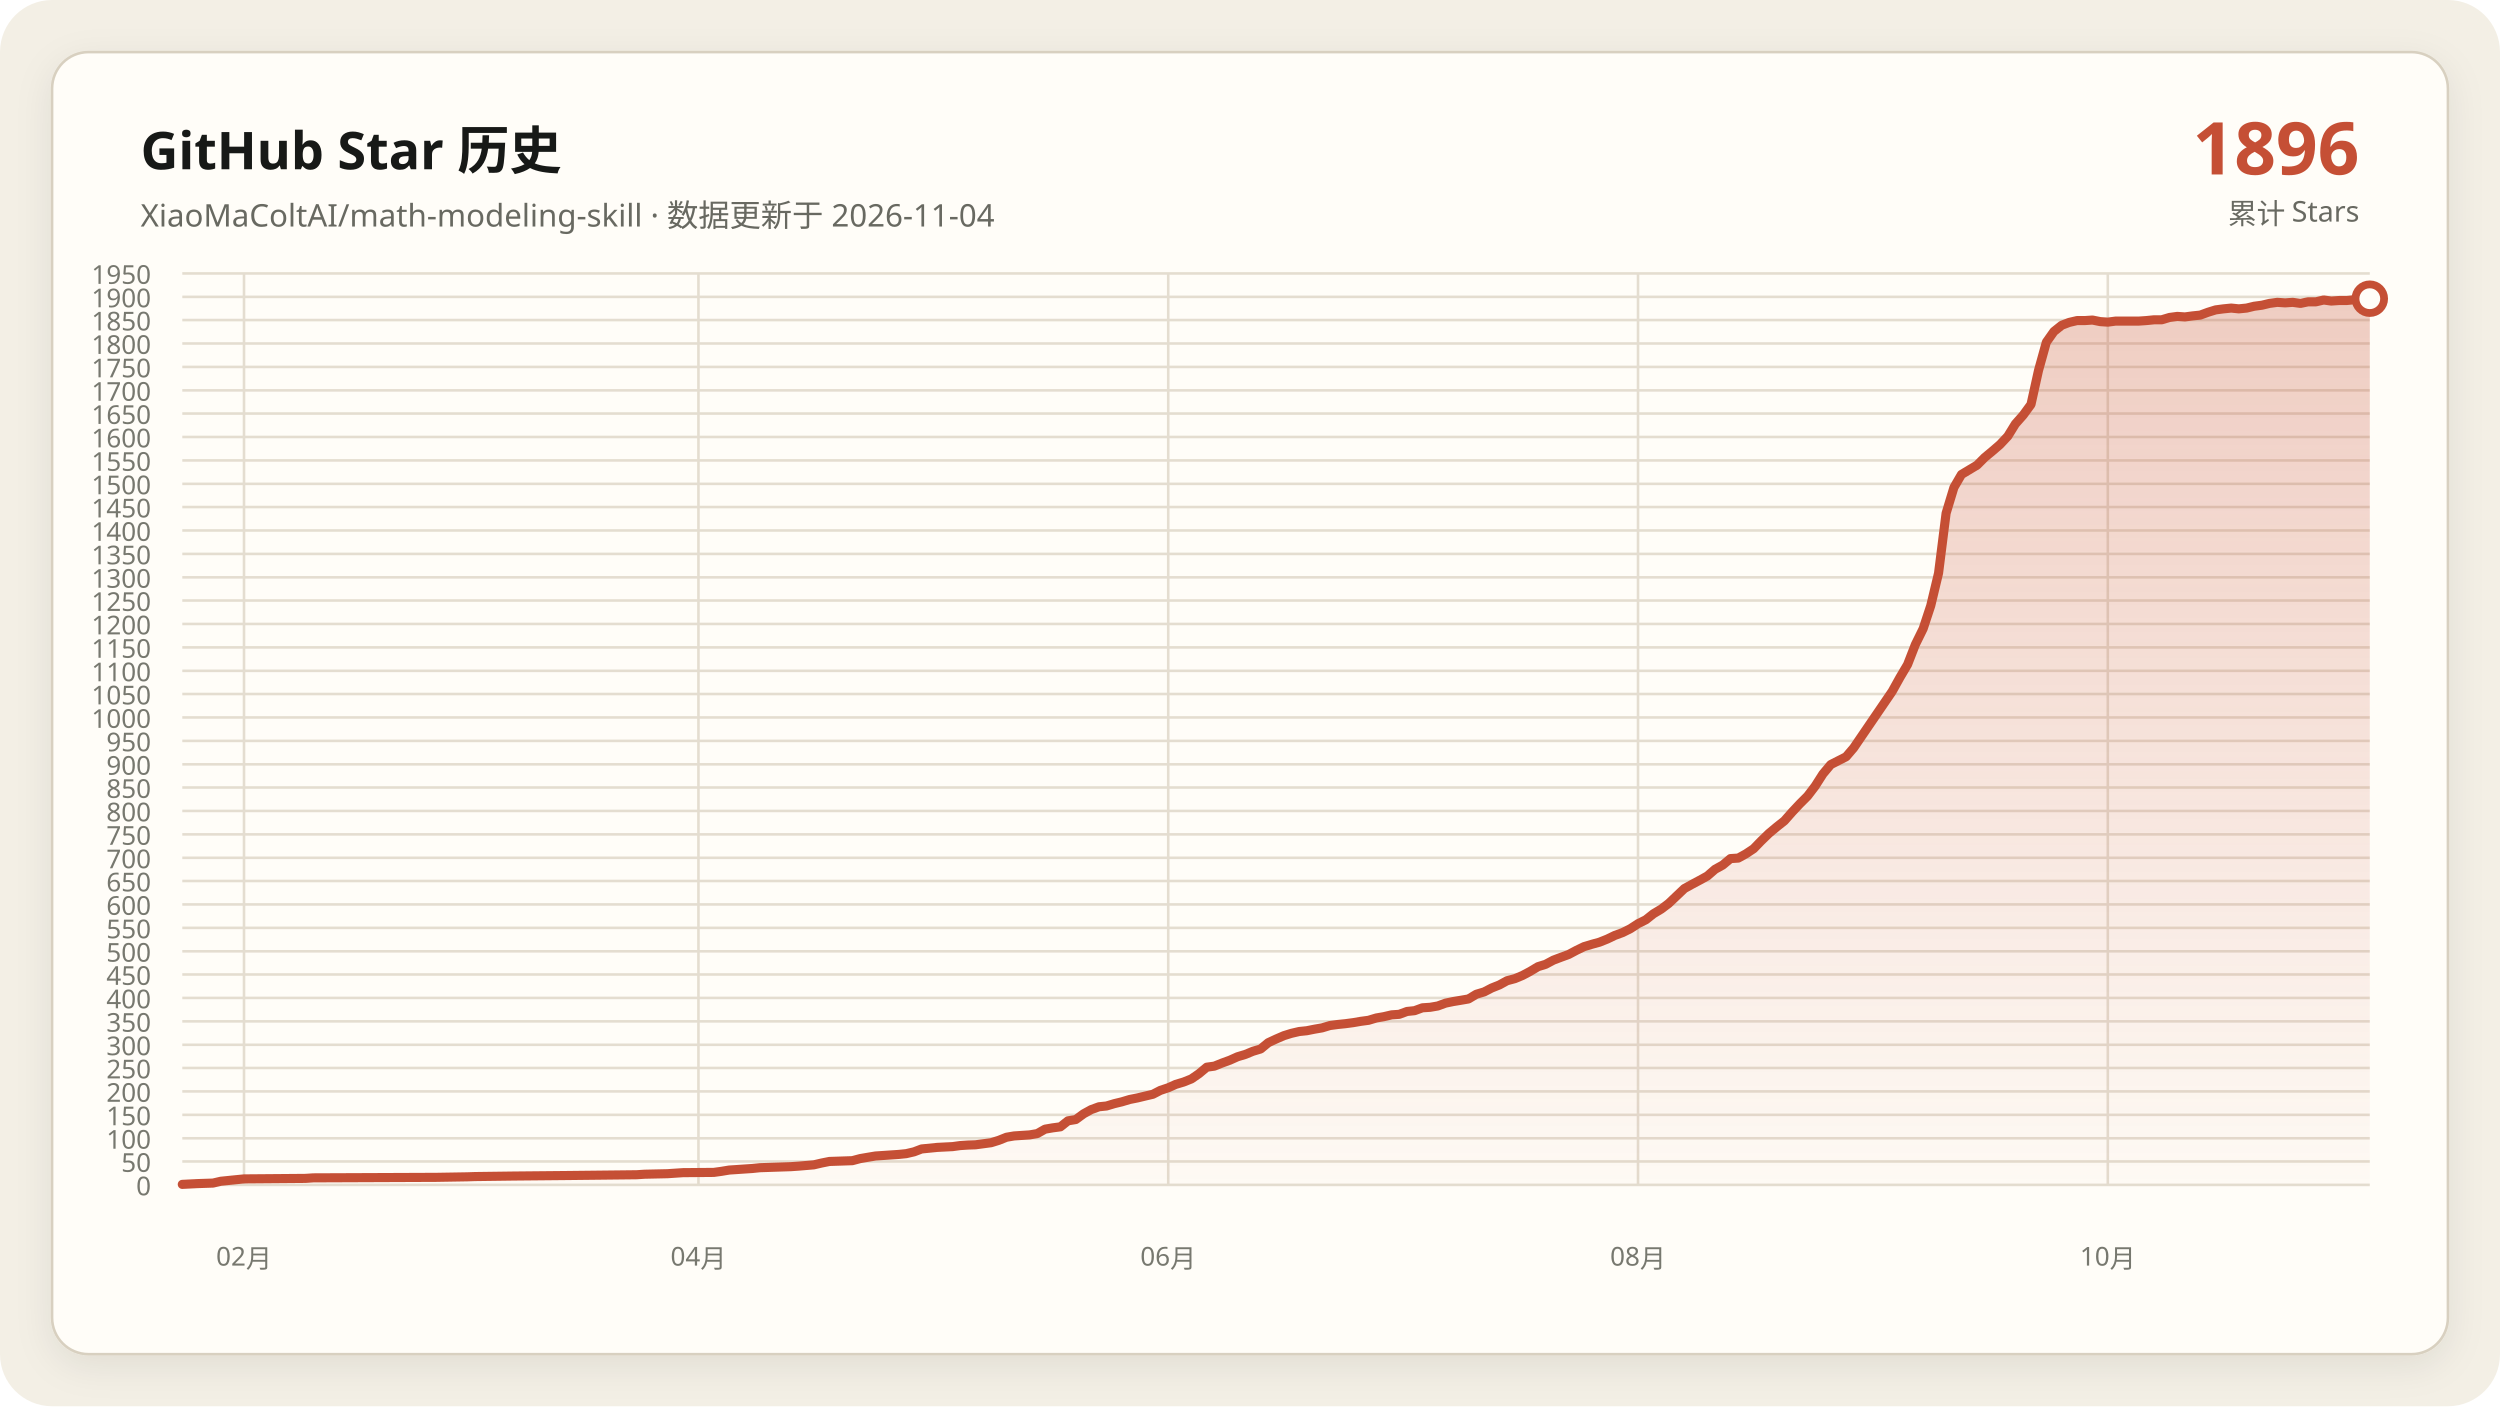
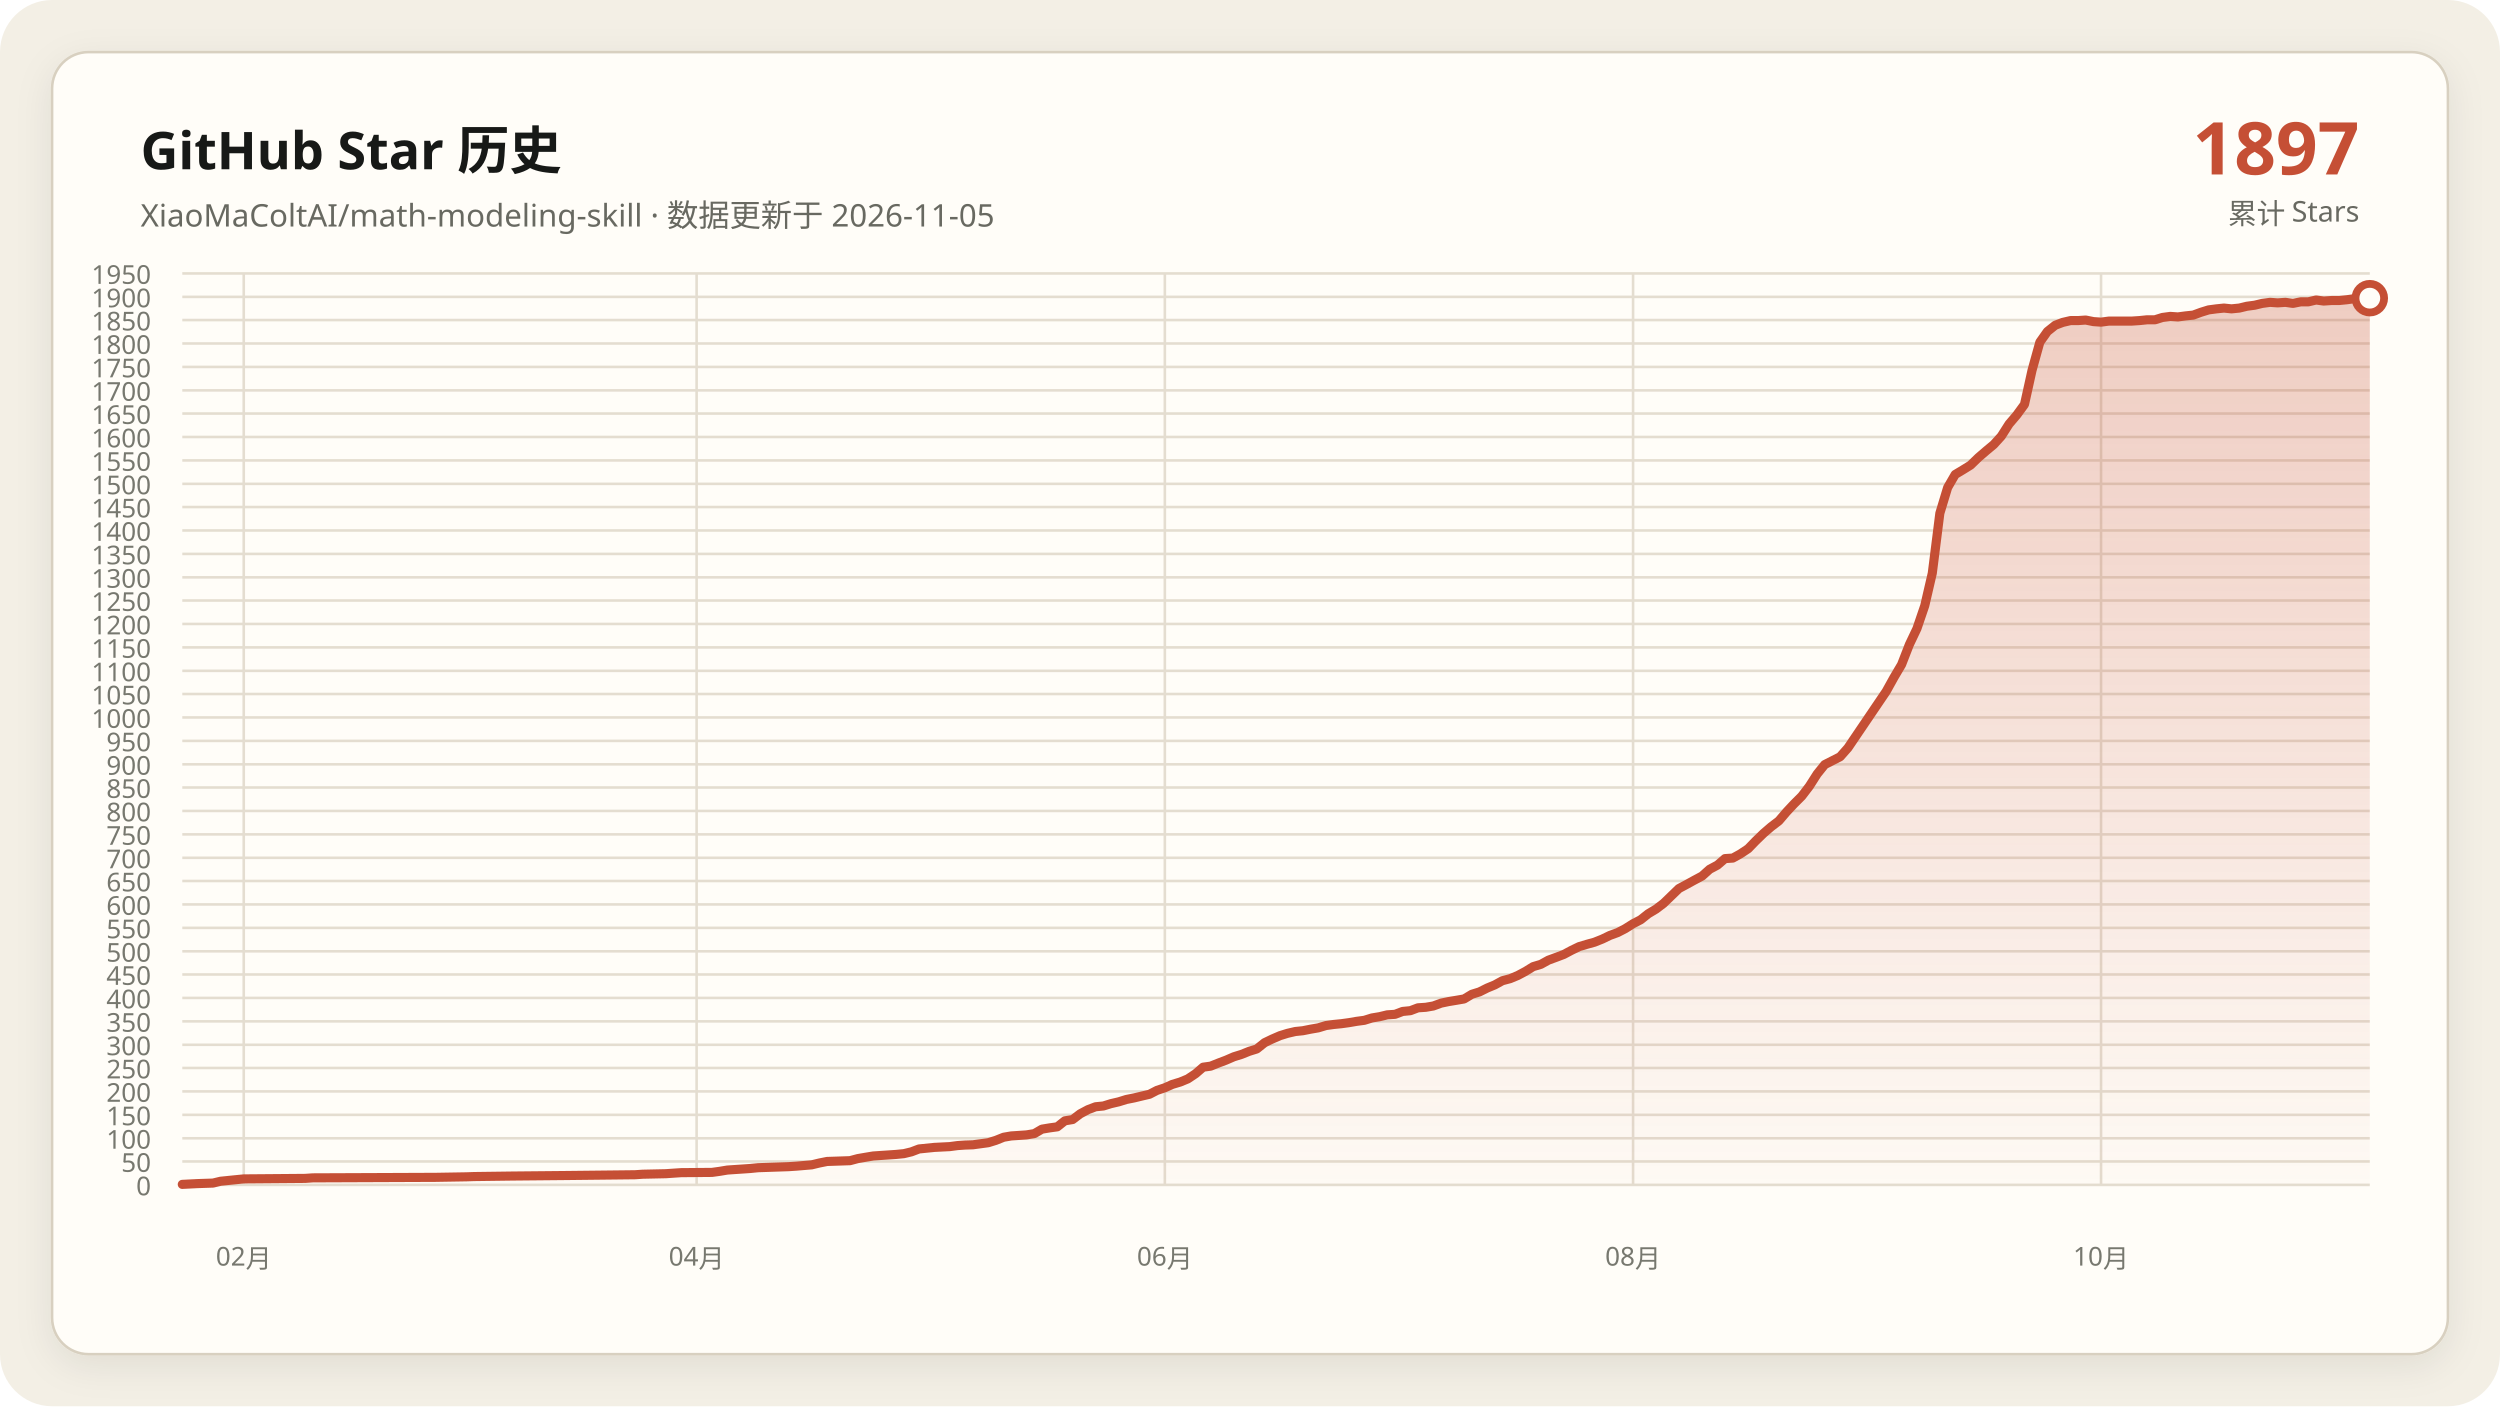
<svg xmlns="http://www.w3.org/2000/svg" data-y-max="1950" viewBox="0 0 960 540" role="img" aria-labelledby="title desc">
  <defs>
    <linearGradient id="area" x1="0" y1="0" x2="0" y2="1">
      <stop offset="0" stop-color="#c54f35" stop-opacity=".28" />
      <stop offset="1" stop-color="#c54f35" stop-opacity=".02" />
    </linearGradient>
    <filter id="shadow" x="-10%" y="-10%" width="120%" height="120%">
      <feDropShadow dx="0" dy="4" stdDeviation="7" flood-color="#171917" flood-opacity=".08" />
    </filter>
  </defs>
  <rect width="960" height="540" rx="20" fill="#f3efe5" />
  <rect x="20" y="20" width="920" height="500" rx="14" fill="#fffdf8" stroke="#d8d0c0" filter="url(#shadow)" />
  <g font-family="Segoe UI, Microsoft YaHei, sans-serif">
    <text x="54" y="65" fill="#171917" font-size="20" font-weight="700">GitHub Star 历史</text>
-     <text x="54" y="87" fill="#686961" font-size="12">XiaoMaColtAI/math-modeling-skill · 数据更新于 2026-11-04</text>
-     <text x="906" y="67" fill="#c54f35" font-size="28" font-weight="750" text-anchor="end">1896</text>
+     <text x="54" y="87" fill="#686961" font-size="12">XiaoMaColtAI/math-modeling-skill · 数据更新于 2026-11-05</text>
+     <text x="906" y="67" fill="#c54f35" font-size="28" font-weight="750" text-anchor="end">1897</text>
    <text x="906" y="86" fill="#686961" font-size="11" text-anchor="end">累计 Stars</text>
    <g fill="#77786f" font-size="10">
      <path d="M70 455.0H910" fill="none" stroke="#e4ddd0" stroke-width="1" />
      <text data-y-tick="true" x="58" y="459.0" text-anchor="end">0</text>
      <path d="M70 446.0H910" fill="none" stroke="#e4ddd0" stroke-width="1" />
      <text data-y-tick="true" x="58" y="450.0" text-anchor="end">50</text>
      <path d="M70 437.1H910" fill="none" stroke="#e4ddd0" stroke-width="1" />
      <text data-y-tick="true" x="58" y="441.1" text-anchor="end">100</text>
      <path d="M70 428.1H910" fill="none" stroke="#e4ddd0" stroke-width="1" />
      <text data-y-tick="true" x="58" y="432.1" text-anchor="end">150</text>
      <path d="M70 419.1H910" fill="none" stroke="#e4ddd0" stroke-width="1" />
      <text data-y-tick="true" x="58" y="423.1" text-anchor="end">200</text>
      <path d="M70 410.1H910" fill="none" stroke="#e4ddd0" stroke-width="1" />
      <text data-y-tick="true" x="58" y="414.1" text-anchor="end">250</text>
      <path d="M70 401.2H910" fill="none" stroke="#e4ddd0" stroke-width="1" />
      <text data-y-tick="true" x="58" y="405.2" text-anchor="end">300</text>
      <path d="M70 392.2H910" fill="none" stroke="#e4ddd0" stroke-width="1" />
      <text data-y-tick="true" x="58" y="396.2" text-anchor="end">350</text>
      <path d="M70 383.2H910" fill="none" stroke="#e4ddd0" stroke-width="1" />
      <text data-y-tick="true" x="58" y="387.2" text-anchor="end">400</text>
      <path d="M70 374.2H910" fill="none" stroke="#e4ddd0" stroke-width="1" />
      <text data-y-tick="true" x="58" y="378.2" text-anchor="end">450</text>
      <path d="M70 365.3H910" fill="none" stroke="#e4ddd0" stroke-width="1" />
      <text data-y-tick="true" x="58" y="369.3" text-anchor="end">500</text>
      <path d="M70 356.3H910" fill="none" stroke="#e4ddd0" stroke-width="1" />
      <text data-y-tick="true" x="58" y="360.3" text-anchor="end">550</text>
      <path d="M70 347.3H910" fill="none" stroke="#e4ddd0" stroke-width="1" />
      <text data-y-tick="true" x="58" y="351.3" text-anchor="end">600</text>
      <path d="M70 338.3H910" fill="none" stroke="#e4ddd0" stroke-width="1" />
      <text data-y-tick="true" x="58" y="342.3" text-anchor="end">650</text>
      <path d="M70 329.4H910" fill="none" stroke="#e4ddd0" stroke-width="1" />
      <text data-y-tick="true" x="58" y="333.4" text-anchor="end">700</text>
      <path d="M70 320.4H910" fill="none" stroke="#e4ddd0" stroke-width="1" />
      <text data-y-tick="true" x="58" y="324.4" text-anchor="end">750</text>
      <path d="M70 311.4H910" fill="none" stroke="#e4ddd0" stroke-width="1" />
      <text data-y-tick="true" x="58" y="315.4" text-anchor="end">800</text>
      <path d="M70 302.4H910" fill="none" stroke="#e4ddd0" stroke-width="1" />
      <text data-y-tick="true" x="58" y="306.4" text-anchor="end">850</text>
      <path d="M70 293.5H910" fill="none" stroke="#e4ddd0" stroke-width="1" />
      <text data-y-tick="true" x="58" y="297.5" text-anchor="end">900</text>
      <path d="M70 284.5H910" fill="none" stroke="#e4ddd0" stroke-width="1" />
      <text data-y-tick="true" x="58" y="288.5" text-anchor="end">950</text>
      <path d="M70 275.5H910" fill="none" stroke="#e4ddd0" stroke-width="1" />
      <text data-y-tick="true" x="58" y="279.5" text-anchor="end">1000</text>
      <path d="M70 266.5H910" fill="none" stroke="#e4ddd0" stroke-width="1" />
      <text data-y-tick="true" x="58" y="270.5" text-anchor="end">1050</text>
      <path d="M70 257.6H910" fill="none" stroke="#e4ddd0" stroke-width="1" />
      <text data-y-tick="true" x="58" y="261.6" text-anchor="end">1100</text>
      <path d="M70 248.6H910" fill="none" stroke="#e4ddd0" stroke-width="1" />
      <text data-y-tick="true" x="58" y="252.6" text-anchor="end">1150</text>
      <path d="M70 239.6H910" fill="none" stroke="#e4ddd0" stroke-width="1" />
      <text data-y-tick="true" x="58" y="243.6" text-anchor="end">1200</text>
      <path d="M70 230.6H910" fill="none" stroke="#e4ddd0" stroke-width="1" />
      <text data-y-tick="true" x="58" y="234.6" text-anchor="end">1250</text>
      <path d="M70 221.7H910" fill="none" stroke="#e4ddd0" stroke-width="1" />
      <text data-y-tick="true" x="58" y="225.7" text-anchor="end">1300</text>
      <path d="M70 212.7H910" fill="none" stroke="#e4ddd0" stroke-width="1" />
      <text data-y-tick="true" x="58" y="216.7" text-anchor="end">1350</text>
      <path d="M70 203.7H910" fill="none" stroke="#e4ddd0" stroke-width="1" />
      <text data-y-tick="true" x="58" y="207.7" text-anchor="end">1400</text>
      <path d="M70 194.7H910" fill="none" stroke="#e4ddd0" stroke-width="1" />
      <text data-y-tick="true" x="58" y="198.7" text-anchor="end">1450</text>
      <path d="M70 185.8H910" fill="none" stroke="#e4ddd0" stroke-width="1" />
      <text data-y-tick="true" x="58" y="189.8" text-anchor="end">1500</text>
      <path d="M70 176.8H910" fill="none" stroke="#e4ddd0" stroke-width="1" />
      <text data-y-tick="true" x="58" y="180.8" text-anchor="end">1550</text>
      <path d="M70 167.8H910" fill="none" stroke="#e4ddd0" stroke-width="1" />
      <text data-y-tick="true" x="58" y="171.8" text-anchor="end">1600</text>
      <path d="M70 158.8H910" fill="none" stroke="#e4ddd0" stroke-width="1" />
      <text data-y-tick="true" x="58" y="162.8" text-anchor="end">1650</text>
      <path d="M70 149.9H910" fill="none" stroke="#e4ddd0" stroke-width="1" />
      <text data-y-tick="true" x="58" y="153.9" text-anchor="end">1700</text>
      <path d="M70 140.9H910" fill="none" stroke="#e4ddd0" stroke-width="1" />
      <text data-y-tick="true" x="58" y="144.9" text-anchor="end">1750</text>
      <path d="M70 131.9H910" fill="none" stroke="#e4ddd0" stroke-width="1" />
      <text data-y-tick="true" x="58" y="135.9" text-anchor="end">1800</text>
      <path d="M70 122.9H910" fill="none" stroke="#e4ddd0" stroke-width="1" />
      <text data-y-tick="true" x="58" y="126.9" text-anchor="end">1850</text>
      <path d="M70 114.0H910" fill="none" stroke="#e4ddd0" stroke-width="1" />
      <text data-y-tick="true" x="58" y="118.0" text-anchor="end">1900</text>
      <path d="M70 105.0H910" fill="none" stroke="#e4ddd0" stroke-width="1" />
      <text data-y-tick="true" x="58" y="109.0" text-anchor="end">1950</text>
-       <path d="M93.7 105V455" fill="none" stroke="#e4ddd0" stroke-width="1" />
-       <text x="93.7" y="486" text-anchor="middle">02月</text>
-       <path d="M268.2 105V455" fill="none" stroke="#e4ddd0" stroke-width="1" />
-       <text x="268.2" y="486" text-anchor="middle">04月</text>
-       <path d="M448.6 105V455" fill="none" stroke="#e4ddd0" stroke-width="1" />
-       <text x="448.6" y="486" text-anchor="middle">06月</text>
-       <path d="M629.0 105V455" fill="none" stroke="#e4ddd0" stroke-width="1" />
-       <text x="629.0" y="486" text-anchor="middle">08月</text>
-       <path d="M809.4 105V455" fill="none" stroke="#e4ddd0" stroke-width="1" />
-       <text x="809.4" y="486" text-anchor="middle">10月</text>
+       <path d="M93.6 105V455" fill="none" stroke="#e4ddd0" stroke-width="1" />
+       <text x="93.6" y="486" text-anchor="middle">02月</text>
+       <path d="M267.5 105V455" fill="none" stroke="#e4ddd0" stroke-width="1" />
+       <text x="267.5" y="486" text-anchor="middle">04月</text>
+       <path d="M447.3 105V455" fill="none" stroke="#e4ddd0" stroke-width="1" />
+       <text x="447.3" y="486" text-anchor="middle">06月</text>
+       <path d="M627.1 105V455" fill="none" stroke="#e4ddd0" stroke-width="1" />
+       <text x="627.1" y="486" text-anchor="middle">08月</text>
+       <path d="M806.8 105V455" fill="none" stroke="#e4ddd0" stroke-width="1" />
+       <text x="806.8" y="486" text-anchor="middle">10月</text>
    </g>
-     <polygon fill="url(#area)" points="70.0,455 70.0,454.8 75.9,454.5 81.8,454.3 84.8,453.6 90.7,453.0 93.7,452.7 117.3,452.5 120.3,452.3 167.6,452.1 179.4,451.9 182.4,451.8 197.2,451.6 217.9,451.4 235.6,451.2 244.5,451.1 247.5,450.9 256.3,450.7 259.3,450.5 262.3,450.3 274.1,450.2 277.0,449.8 280.0,449.3 283.0,449.1 285.9,448.9 288.9,448.7 291.8,448.4 297.7,448.2 303.7,448.0 306.6,447.8 312.5,447.3 315.5,446.6 318.5,446.0 324.4,445.8 327.3,445.7 330.3,444.9 333.2,444.4 336.2,443.9 339.2,443.7 342.1,443.5 345.1,443.3 348.0,443.0 351.0,442.3 353.9,441.2 359.9,440.6 365.8,440.3 368.7,439.9 371.7,439.7 374.6,439.6 380.6,438.8 383.5,437.9 386.5,436.7 389.4,436.2 392.4,436.0 395.4,435.8 398.3,435.3 401.3,433.6 404.2,433.1 407.2,432.7 410.1,430.4 413.1,429.9 416.1,427.7 419.0,426.1 422.0,425.0 424.9,424.7 427.9,423.8 430.8,423.1 433.8,422.2 436.8,421.6 439.7,420.9 442.7,420.2 445.6,418.7 448.6,417.7 451.5,416.4 454.5,415.5 457.5,414.3 460.4,412.3 463.4,409.8 466.3,409.4 469.3,408.2 472.3,407.1 475.2,405.8 478.2,404.9 481.1,403.7 484.1,402.8 487.0,400.4 490.0,399.0 493.0,397.7 495.9,396.8 498.9,396.1 501.8,395.8 504.8,395.2 507.7,394.7 510.7,393.8 513.7,393.4 516.6,393.1 519.6,392.7 522.5,392.2 525.5,391.8 528.5,390.9 531.4,390.4 534.4,389.7 537.3,389.5 540.3,388.4 543.2,388.1 546.2,387.0 549.2,386.8 552.1,386.3 555.1,385.2 558.0,384.6 561.0,384.1 563.9,383.6 566.9,381.8 569.9,380.9 572.8,379.4 575.8,378.2 578.7,376.6 581.7,375.8 584.6,374.6 587.6,373.0 590.6,371.2 593.5,370.3 596.5,368.7 599.4,367.6 602.4,366.5 605.4,364.9 608.3,363.5 611.3,362.6 614.2,361.8 617.2,360.6 620.1,359.2 623.1,358.1 626.1,356.6 629.0,354.7 632.0,353.2 634.9,350.9 637.9,349.1 640.8,346.9 646.8,341.2 649.7,339.6 652.7,338.0 655.6,336.4 658.6,333.8 661.5,332.2 664.5,329.7 667.5,329.5 670.4,327.9 673.4,325.9 676.3,322.9 679.3,320.0 682.3,317.5 685.2,315.2 688.2,311.8 691.1,308.7 694.1,305.7 697.0,301.9 700.0,297.2 703.0,293.6 708.9,290.6 711.8,287.2 726.6,265.5 729.6,260.1 732.5,255.2 735.5,247.5 738.5,241.4 741.4,232.6 744.4,220.1 747.3,197.1 750.3,187.2 753.2,182.2 756.2,180.4 759.2,178.6 762.1,175.7 765.1,173.2 768.0,170.7 771.0,167.5 773.9,162.8 776.9,159.4 779.9,155.3 782.8,142.2 785.8,131.4 788.7,127.3 791.7,124.9 794.6,123.8 797.6,123.1 800.6,123.1 803.5,122.9 806.5,123.5 809.4,123.7 812.4,123.3 815.4,123.3 818.3,123.3 821.3,123.3 824.2,123.1 827.2,122.8 830.1,122.8 833.1,121.9 836.1,121.5 839.0,121.7 842.0,121.3 844.9,121.0 847.9,119.9 850.8,119.0 853.8,118.6 856.8,118.3 859.7,118.6 862.7,118.3 865.6,117.6 868.6,117.2 871.5,116.5 874.5,116.1 877.5,116.3 880.4,116.1 883.4,116.5 886.3,115.9 889.3,115.9 892.3,115.2 895.2,115.6 898.2,115.4 901.1,115.4 904.1,115.1 907.0,114.7 910.0,114.7 910.0,455" />
-     <polyline fill="none" stroke="#c54f35" stroke-width="3.5" stroke-linecap="round" stroke-linejoin="round" points="70.0,454.8 75.9,454.5 81.8,454.3 84.8,453.6 90.7,453.0 93.7,452.7 117.3,452.5 120.3,452.3 167.6,452.1 179.4,451.9 182.4,451.8 197.2,451.6 217.9,451.4 235.6,451.2 244.5,451.1 247.5,450.9 256.3,450.7 259.3,450.5 262.3,450.3 274.1,450.2 277.0,449.8 280.0,449.3 283.0,449.1 285.9,448.9 288.9,448.7 291.8,448.4 297.7,448.2 303.7,448.0 306.6,447.8 312.5,447.3 315.5,446.6 318.5,446.0 324.4,445.8 327.3,445.7 330.3,444.9 333.2,444.4 336.2,443.9 339.2,443.7 342.1,443.5 345.1,443.3 348.0,443.0 351.0,442.3 353.9,441.2 359.9,440.6 365.8,440.3 368.7,439.9 371.7,439.7 374.6,439.6 380.6,438.8 383.5,437.9 386.5,436.7 389.4,436.2 392.4,436.0 395.4,435.8 398.3,435.3 401.3,433.6 404.2,433.1 407.2,432.7 410.1,430.4 413.1,429.9 416.1,427.7 419.0,426.1 422.0,425.0 424.9,424.7 427.9,423.8 430.8,423.1 433.8,422.2 436.8,421.6 439.7,420.9 442.7,420.2 445.6,418.7 448.6,417.7 451.5,416.4 454.5,415.5 457.5,414.3 460.4,412.3 463.4,409.8 466.3,409.4 469.3,408.2 472.3,407.1 475.2,405.8 478.2,404.9 481.1,403.7 484.1,402.8 487.0,400.4 490.0,399.0 493.0,397.7 495.9,396.8 498.9,396.1 501.8,395.8 504.8,395.2 507.7,394.7 510.7,393.8 513.7,393.4 516.6,393.1 519.6,392.7 522.5,392.2 525.5,391.8 528.5,390.9 531.4,390.4 534.4,389.7 537.3,389.5 540.3,388.4 543.2,388.1 546.2,387.0 549.2,386.8 552.1,386.3 555.1,385.2 558.0,384.6 561.0,384.1 563.9,383.6 566.9,381.8 569.9,380.9 572.8,379.4 575.8,378.2 578.7,376.6 581.7,375.8 584.6,374.6 587.6,373.0 590.6,371.2 593.5,370.3 596.5,368.7 599.4,367.6 602.4,366.5 605.4,364.9 608.3,363.5 611.3,362.6 614.2,361.8 617.2,360.6 620.1,359.2 623.1,358.1 626.1,356.6 629.0,354.7 632.0,353.2 634.9,350.9 637.9,349.1 640.8,346.9 646.8,341.2 649.7,339.6 652.7,338.0 655.6,336.4 658.6,333.8 661.5,332.2 664.5,329.7 667.5,329.5 670.4,327.9 673.4,325.9 676.3,322.9 679.3,320.0 682.3,317.5 685.2,315.2 688.2,311.8 691.1,308.7 694.1,305.7 697.0,301.9 700.0,297.2 703.0,293.6 708.9,290.6 711.8,287.2 726.6,265.5 729.6,260.1 732.5,255.2 735.5,247.5 738.5,241.4 741.4,232.6 744.4,220.1 747.3,197.1 750.3,187.2 753.2,182.2 756.2,180.4 759.2,178.6 762.1,175.7 765.1,173.2 768.0,170.7 771.0,167.5 773.9,162.8 776.9,159.4 779.9,155.3 782.8,142.2 785.8,131.4 788.7,127.3 791.7,124.9 794.6,123.8 797.6,123.1 800.6,123.1 803.5,122.9 806.5,123.5 809.4,123.7 812.4,123.3 815.4,123.3 818.3,123.3 821.3,123.3 824.2,123.1 827.2,122.8 830.1,122.8 833.1,121.9 836.1,121.5 839.0,121.7 842.0,121.3 844.9,121.0 847.9,119.9 850.8,119.0 853.8,118.6 856.8,118.3 859.7,118.6 862.7,118.3 865.6,117.6 868.6,117.2 871.5,116.5 874.5,116.1 877.5,116.3 880.4,116.1 883.4,116.5 886.3,115.9 889.3,115.9 892.3,115.2 895.2,115.6 898.2,115.4 901.1,115.4 904.1,115.1 907.0,114.7 910.0,114.7" />
-     <circle cx="910.0" cy="114.7" r="5.5" fill="#fffdf8" stroke="#c54f35" stroke-width="3" />
+     <polygon fill="url(#area)" points="70.0,455 70.0,454.8 75.9,454.5 81.8,454.3 84.7,453.6 90.6,453.0 93.6,452.7 117.2,452.5 120.1,452.3 167.3,452.1 179.1,451.9 182.0,451.8 196.7,451.6 217.4,451.4 235.1,451.2 243.9,451.1 246.8,450.9 255.7,450.7 258.6,450.5 261.6,450.3 273.4,450.2 276.3,449.8 279.3,449.3 282.2,449.1 285.2,448.9 288.1,448.7 291.1,448.4 296.9,448.2 302.8,448.0 305.8,447.8 311.7,447.3 314.6,446.6 317.6,446.0 323.5,445.8 326.4,445.7 329.4,444.9 332.3,444.4 335.3,443.9 338.2,443.7 341.2,443.5 344.1,443.3 347.1,443.0 350.0,442.3 352.9,441.2 358.8,440.6 364.7,440.3 367.7,439.9 370.6,439.7 373.6,439.6 379.5,438.8 382.4,437.9 385.4,436.7 388.3,436.2 391.3,436.0 394.2,435.8 397.2,435.3 400.1,433.6 403.1,433.1 406.0,432.7 408.9,430.4 411.9,429.9 414.8,427.7 417.8,426.1 420.7,425.0 423.7,424.7 426.6,423.8 429.6,423.1 432.5,422.2 435.5,421.6 438.4,420.9 441.4,420.2 444.3,418.7 447.3,417.7 450.2,416.4 453.2,415.5 456.1,414.3 459.1,412.3 462.0,409.8 464.9,409.4 467.9,408.2 470.8,407.1 473.8,405.8 476.7,404.9 479.7,403.7 482.6,402.8 485.6,400.4 488.5,399.0 491.5,397.7 494.4,396.8 497.4,396.1 500.3,395.8 503.3,395.2 506.2,394.7 509.2,393.8 512.1,393.4 515.1,393.1 518.0,392.7 520.9,392.2 523.9,391.8 526.8,390.9 529.8,390.4 532.7,389.7 535.7,389.5 538.6,388.4 541.6,388.1 544.5,387.0 547.5,386.8 550.4,386.3 553.4,385.2 556.3,384.6 559.3,384.1 562.2,383.6 565.2,381.8 568.1,380.9 571.1,379.4 574.0,378.2 576.9,376.6 579.9,375.8 582.8,374.6 585.8,373.0 588.7,371.2 591.7,370.3 594.6,368.7 597.6,367.6 600.5,366.5 603.5,364.9 606.4,363.5 609.4,362.6 612.3,361.8 615.3,360.6 618.2,359.2 621.2,358.1 624.1,356.6 627.1,354.7 630.0,353.2 632.9,350.9 635.9,349.1 638.8,346.9 644.7,341.2 647.7,339.6 650.6,338.0 653.6,336.4 656.5,333.8 659.5,332.2 662.4,329.7 665.4,329.5 668.3,327.9 671.3,325.9 674.2,322.9 677.2,320.0 680.1,317.5 683.1,315.2 686.0,311.8 688.9,308.7 691.9,305.7 694.8,301.9 697.8,297.2 700.7,293.6 706.6,290.6 709.6,287.2 724.3,265.5 727.3,260.1 730.2,255.2 733.2,247.5 736.1,241.4 739.1,232.6 742.0,220.1 744.9,197.1 747.9,187.2 750.8,182.2 753.8,180.4 756.7,178.6 759.7,175.7 762.6,173.2 765.6,170.7 768.5,167.5 771.5,162.8 774.4,159.4 777.4,155.3 780.3,142.2 783.3,131.4 786.2,127.3 789.2,124.9 792.1,123.8 795.1,123.1 798.0,123.1 800.9,122.9 803.9,123.5 806.8,123.7 809.8,123.3 812.7,123.3 815.7,123.3 818.6,123.3 821.6,123.1 824.5,122.8 827.5,122.8 830.4,121.9 833.4,121.5 836.3,121.7 839.3,121.3 842.2,121.0 845.2,119.9 848.1,119.0 851.1,118.6 854.0,118.3 856.9,118.6 859.9,118.3 862.8,117.6 865.8,117.2 868.7,116.5 871.7,116.1 874.6,116.3 877.6,116.1 880.5,116.5 883.5,115.9 886.4,115.9 889.4,115.2 892.3,115.6 895.3,115.4 898.2,115.4 901.2,115.1 904.1,114.7 907.1,114.7 910.0,114.5 910.0,455" />
+     <polyline fill="none" stroke="#c54f35" stroke-width="3.5" stroke-linecap="round" stroke-linejoin="round" points="70.0,454.8 75.9,454.5 81.8,454.3 84.7,453.6 90.6,453.0 93.6,452.7 117.2,452.5 120.1,452.3 167.3,452.1 179.1,451.9 182.0,451.8 196.7,451.6 217.4,451.4 235.1,451.2 243.9,451.1 246.8,450.9 255.7,450.7 258.6,450.5 261.6,450.3 273.4,450.2 276.3,449.8 279.3,449.3 282.2,449.1 285.2,448.9 288.1,448.7 291.1,448.4 296.9,448.2 302.8,448.0 305.8,447.8 311.7,447.3 314.6,446.6 317.6,446.0 323.5,445.8 326.4,445.7 329.4,444.9 332.3,444.4 335.3,443.9 338.2,443.7 341.2,443.5 344.1,443.3 347.1,443.0 350.0,442.3 352.9,441.2 358.8,440.6 364.7,440.3 367.7,439.9 370.6,439.7 373.6,439.6 379.5,438.8 382.4,437.9 385.4,436.7 388.3,436.2 391.3,436.0 394.2,435.8 397.2,435.3 400.1,433.6 403.1,433.1 406.0,432.7 408.9,430.4 411.9,429.9 414.8,427.7 417.8,426.1 420.7,425.0 423.7,424.7 426.6,423.8 429.6,423.1 432.5,422.2 435.5,421.6 438.4,420.9 441.4,420.2 444.3,418.7 447.3,417.7 450.2,416.4 453.2,415.5 456.1,414.3 459.1,412.3 462.0,409.8 464.9,409.4 467.9,408.2 470.8,407.1 473.8,405.8 476.7,404.9 479.7,403.7 482.6,402.8 485.6,400.4 488.5,399.0 491.5,397.7 494.4,396.8 497.4,396.1 500.3,395.8 503.3,395.2 506.2,394.7 509.2,393.8 512.1,393.4 515.1,393.1 518.0,392.7 520.9,392.2 523.9,391.8 526.8,390.9 529.8,390.4 532.7,389.7 535.7,389.5 538.6,388.4 541.6,388.1 544.5,387.0 547.5,386.8 550.4,386.3 553.4,385.2 556.3,384.6 559.3,384.1 562.2,383.6 565.2,381.8 568.1,380.9 571.1,379.4 574.0,378.2 576.9,376.6 579.9,375.8 582.8,374.6 585.8,373.0 588.7,371.2 591.7,370.3 594.6,368.7 597.6,367.6 600.5,366.5 603.5,364.9 606.4,363.5 609.4,362.6 612.3,361.8 615.3,360.6 618.2,359.2 621.2,358.1 624.1,356.6 627.1,354.7 630.0,353.2 632.9,350.9 635.9,349.1 638.8,346.9 644.7,341.2 647.7,339.6 650.6,338.0 653.6,336.4 656.5,333.8 659.5,332.2 662.4,329.7 665.4,329.5 668.3,327.9 671.3,325.9 674.2,322.9 677.2,320.0 680.1,317.5 683.1,315.2 686.0,311.8 688.9,308.7 691.9,305.7 694.8,301.9 697.8,297.2 700.7,293.6 706.6,290.6 709.6,287.2 724.3,265.5 727.3,260.1 730.2,255.2 733.2,247.5 736.1,241.4 739.1,232.6 742.0,220.1 744.9,197.1 747.9,187.2 750.8,182.2 753.8,180.4 756.7,178.6 759.7,175.7 762.6,173.2 765.6,170.7 768.5,167.5 771.5,162.8 774.4,159.4 777.4,155.3 780.3,142.2 783.3,131.4 786.2,127.3 789.2,124.9 792.1,123.8 795.1,123.1 798.0,123.1 800.9,122.9 803.9,123.5 806.8,123.7 809.8,123.3 812.7,123.3 815.7,123.3 818.6,123.3 821.6,123.1 824.5,122.8 827.5,122.8 830.4,121.9 833.4,121.5 836.3,121.7 839.3,121.3 842.2,121.0 845.2,119.9 848.1,119.0 851.1,118.6 854.0,118.3 856.9,118.6 859.9,118.3 862.8,117.6 865.8,117.2 868.7,116.5 871.7,116.1 874.6,116.3 877.6,116.1 880.5,116.5 883.5,115.9 886.4,115.9 889.4,115.2 892.3,115.6 895.3,115.4 898.2,115.4 901.2,115.1 904.1,114.7 907.1,114.7 910.0,114.5" />
+     <circle cx="910.0" cy="114.5" r="5.5" fill="#fffdf8" stroke="#c54f35" stroke-width="3" />
  </g>
</svg>
